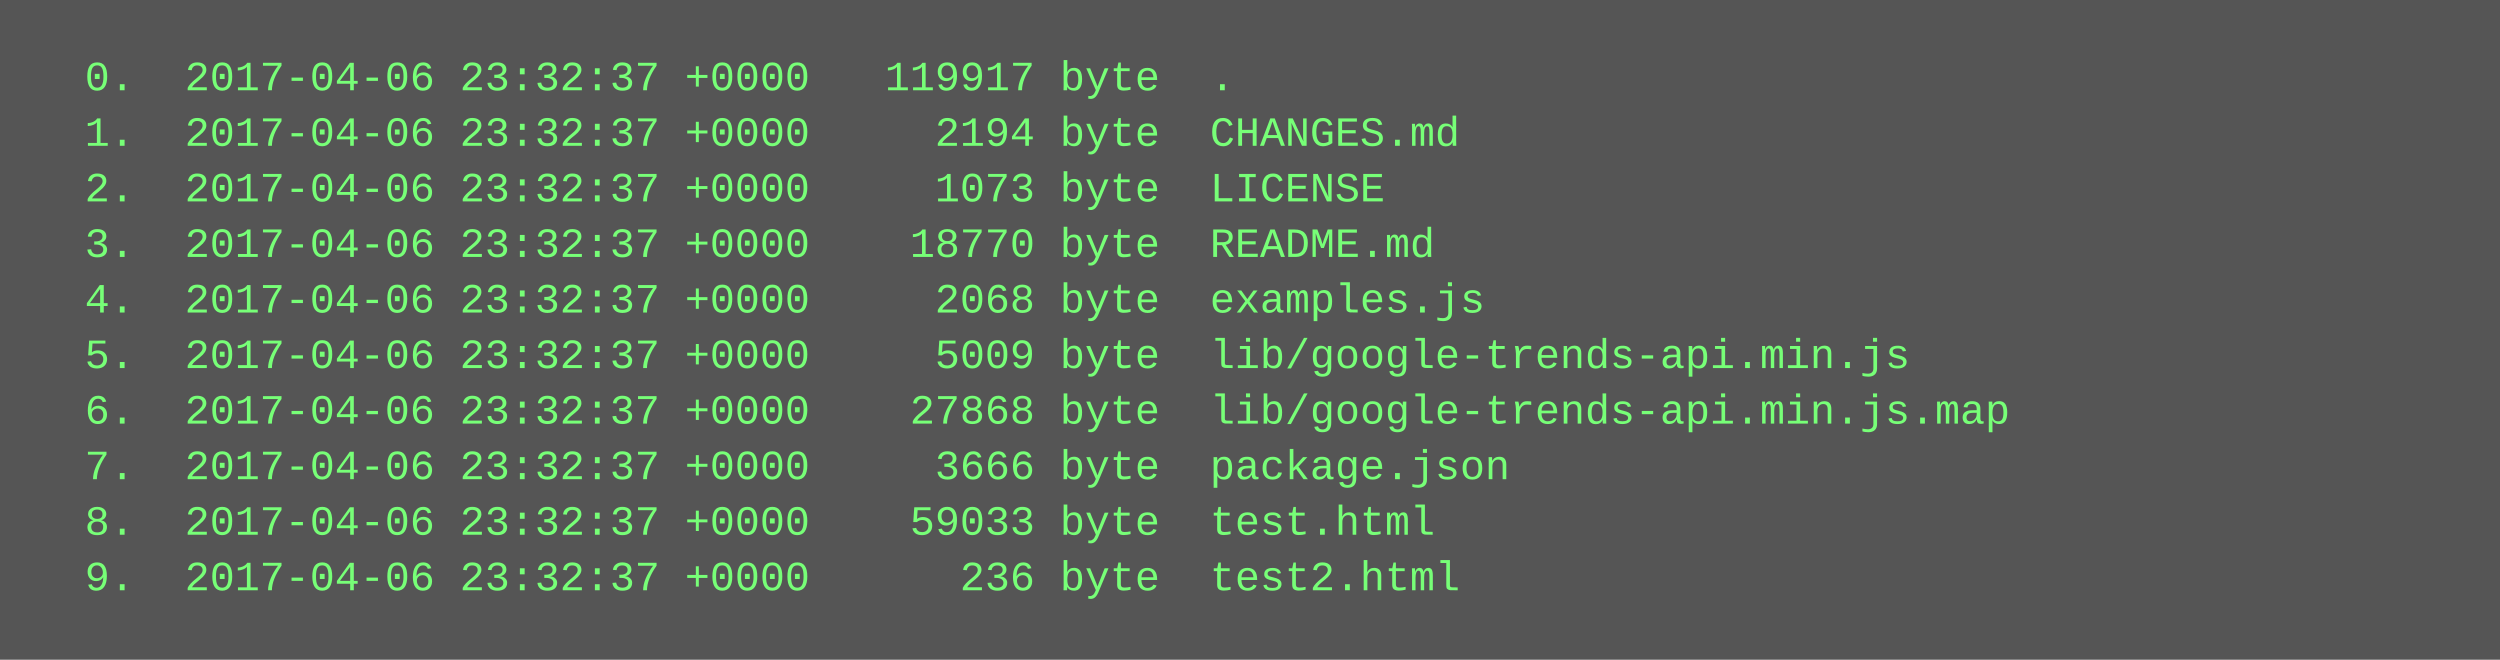
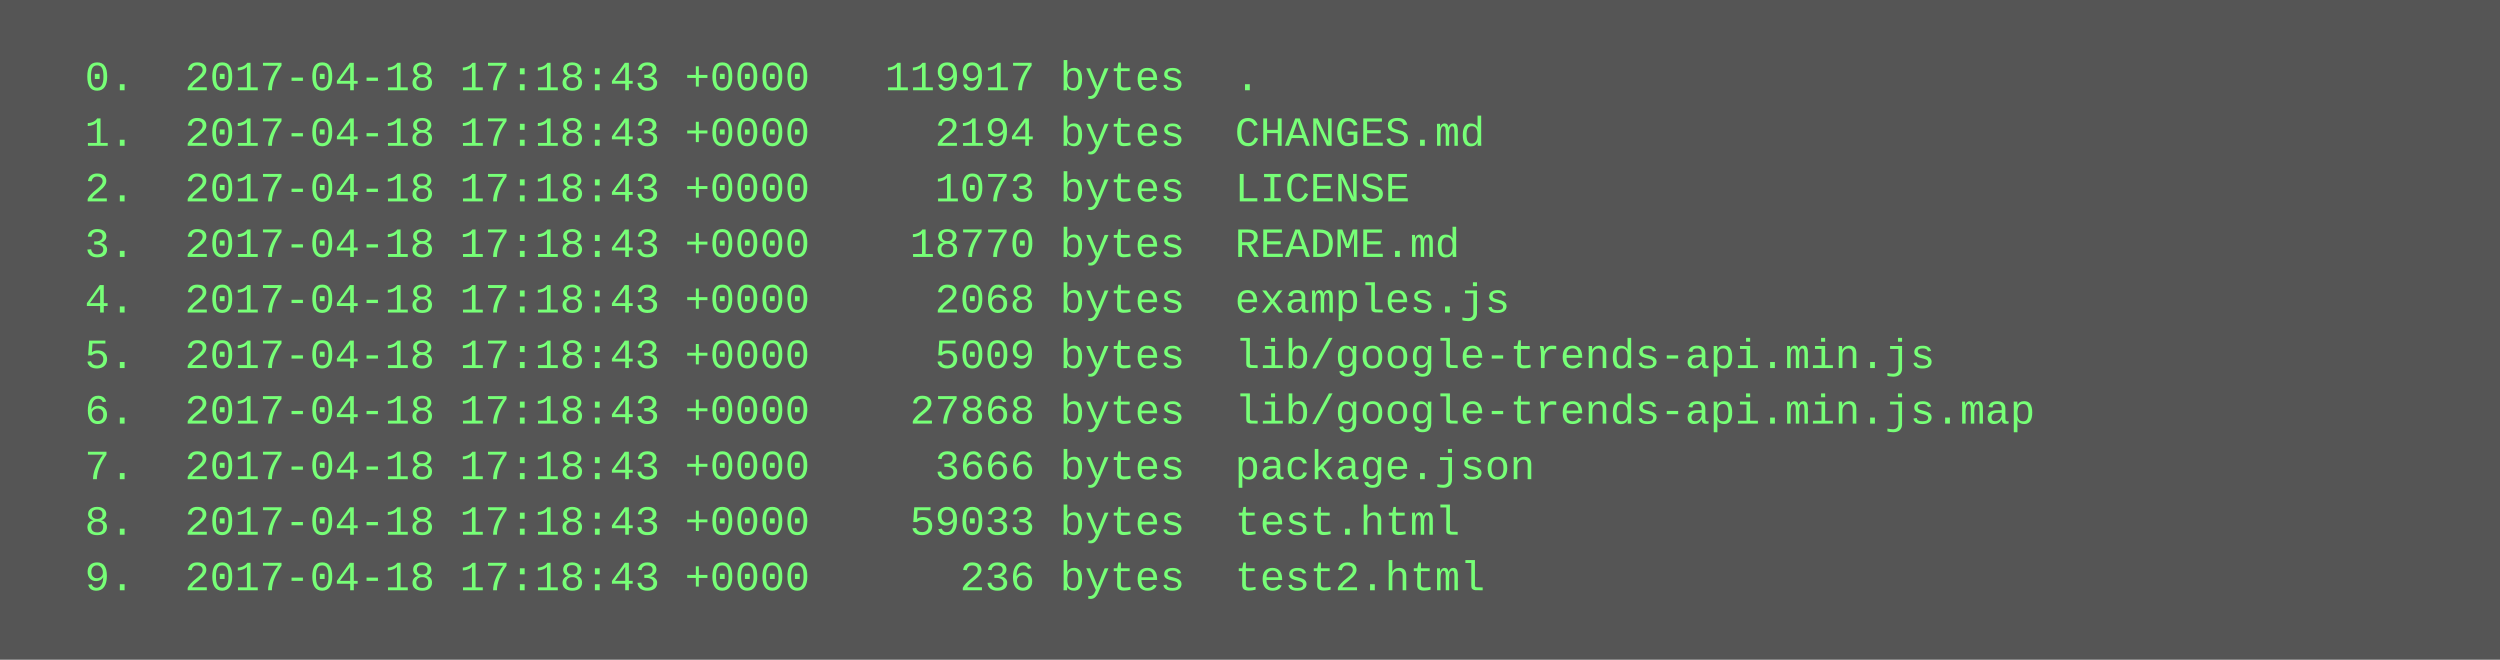
<svg xmlns="http://www.w3.org/2000/svg" height="190" width="720">
  <rect height="190" fill="#555" width="720" />
  <text fill="#7f7" font-family="Courier New" font-size="12" xml:space="preserve">
-     <tspan x="10" y="26">  0.  2017-04-06 23:32:37 +0000   119917 byte  .</tspan>
-     <tspan x="10" y="42">  1.  2017-04-06 23:32:37 +0000     2194 byte  CHANGES.md</tspan>
-     <tspan x="10" y="58">  2.  2017-04-06 23:32:37 +0000     1073 byte  LICENSE</tspan>
-     <tspan x="10" y="74">  3.  2017-04-06 23:32:37 +0000    18770 byte  README.md</tspan>
-     <tspan x="10" y="90">  4.  2017-04-06 23:32:37 +0000     2068 byte  examples.js</tspan>
-     <tspan x="10" y="106">  5.  2017-04-06 23:32:37 +0000     5009 byte  lib/google-trends-api.min.js</tspan>
-     <tspan x="10" y="122">  6.  2017-04-06 23:32:37 +0000    27868 byte  lib/google-trends-api.min.js.map</tspan>
-     <tspan x="10" y="138">  7.  2017-04-06 23:32:37 +0000     3666 byte  package.json</tspan>
-     <tspan x="10" y="154">  8.  2017-04-06 23:32:37 +0000    59033 byte  test.html</tspan>
-     <tspan x="10" y="170">  9.  2017-04-06 23:32:37 +0000      236 byte  test2.html</tspan>
+     <tspan x="10" y="26">  0.  2017-04-18 17:18:43 +0000   119917 bytes  .</tspan>
+     <tspan x="10" y="42">  1.  2017-04-18 17:18:43 +0000     2194 bytes  CHANGES.md</tspan>
+     <tspan x="10" y="58">  2.  2017-04-18 17:18:43 +0000     1073 bytes  LICENSE</tspan>
+     <tspan x="10" y="74">  3.  2017-04-18 17:18:43 +0000    18770 bytes  README.md</tspan>
+     <tspan x="10" y="90">  4.  2017-04-18 17:18:43 +0000     2068 bytes  examples.js</tspan>
+     <tspan x="10" y="106">  5.  2017-04-18 17:18:43 +0000     5009 bytes  lib/google-trends-api.min.js</tspan>
+     <tspan x="10" y="122">  6.  2017-04-18 17:18:43 +0000    27868 bytes  lib/google-trends-api.min.js.map</tspan>
+     <tspan x="10" y="138">  7.  2017-04-18 17:18:43 +0000     3666 bytes  package.json</tspan>
+     <tspan x="10" y="154">  8.  2017-04-18 17:18:43 +0000    59033 bytes  test.html</tspan>
+     <tspan x="10" y="170">  9.  2017-04-18 17:18:43 +0000      236 bytes  test2.html</tspan>
  </text>
</svg>
